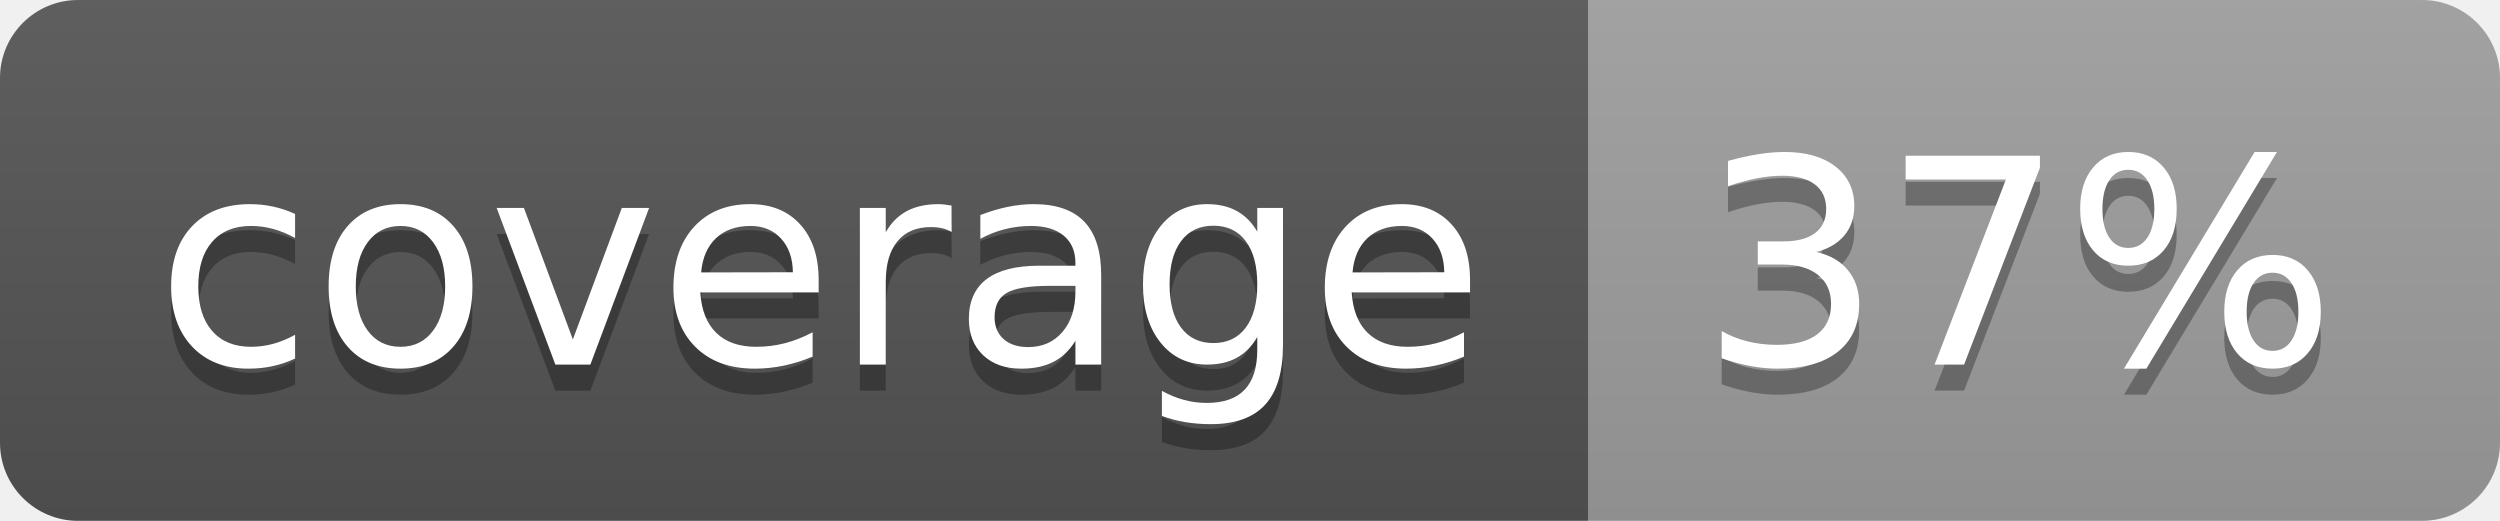
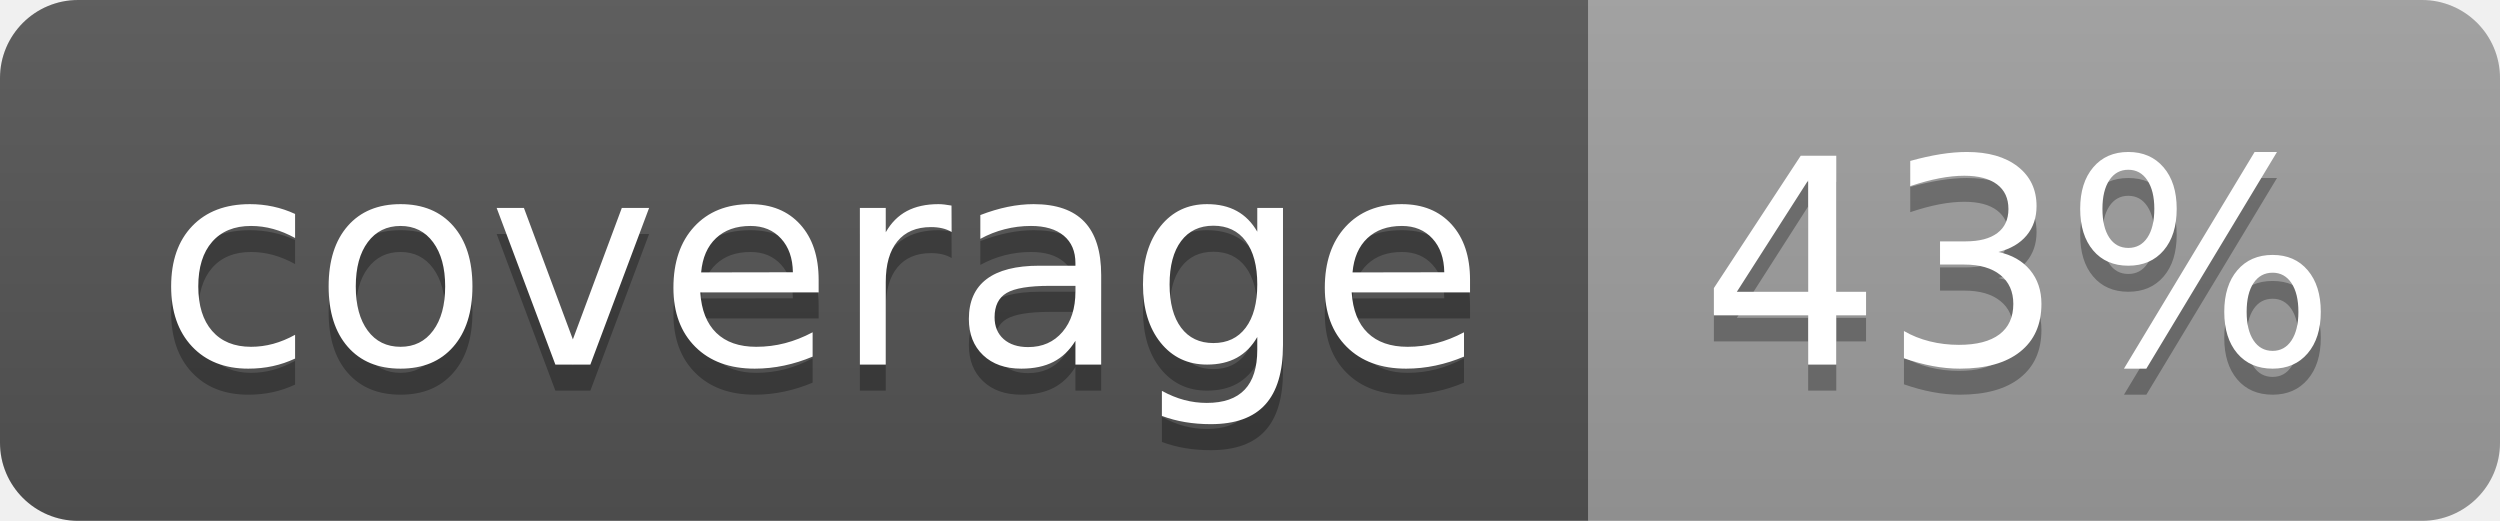
<svg xmlns="http://www.w3.org/2000/svg" width="96" height="20">
  <linearGradient id="b" x2="0" y2="100%">
    <stop offset="0" stop-color="#bbb" stop-opacity=".1" />
    <stop offset="1" stop-opacity=".1" />
  </linearGradient>
  <clipPath id="a">
    <rect width="96" height="20" rx="3" fill="#fff" />
  </clipPath>
  <g clip-path="url(#a)">
    <path fill="#555" d="M0 0h61v20H0z" />
    <path fill="#9F9F9F" d="M61 0h35v20H61z" />
    <path fill="url(#b)" d="M0 0h96v20H0z" />
  </g>
  <g fill="#fff" text-anchor="middle" font-family="DejaVu Sans,Verdana,Geneva,sans-serif" font-size="110">
    <text x="315" y="150" fill="#010101" fill-opacity=".3" transform="scale(.1)" textLength="510">coverage</text>
    <text x="315" y="140" transform="scale(.1)" textLength="510">coverage</text>
-     <text x="775" y="150" fill="#010101" fill-opacity=".3" transform="scale(.1)" textLength="250">37%</text>
-     <text x="775" y="140" transform="scale(.1)" textLength="250">37%</text>
+     <text x="775" y="150" fill="#010101" fill-opacity=".3" transform="scale(.1)" textLength="250">43%</text>
+     <text x="775" y="140" transform="scale(.1)" textLength="250">43%</text>
  </g>
</svg>
